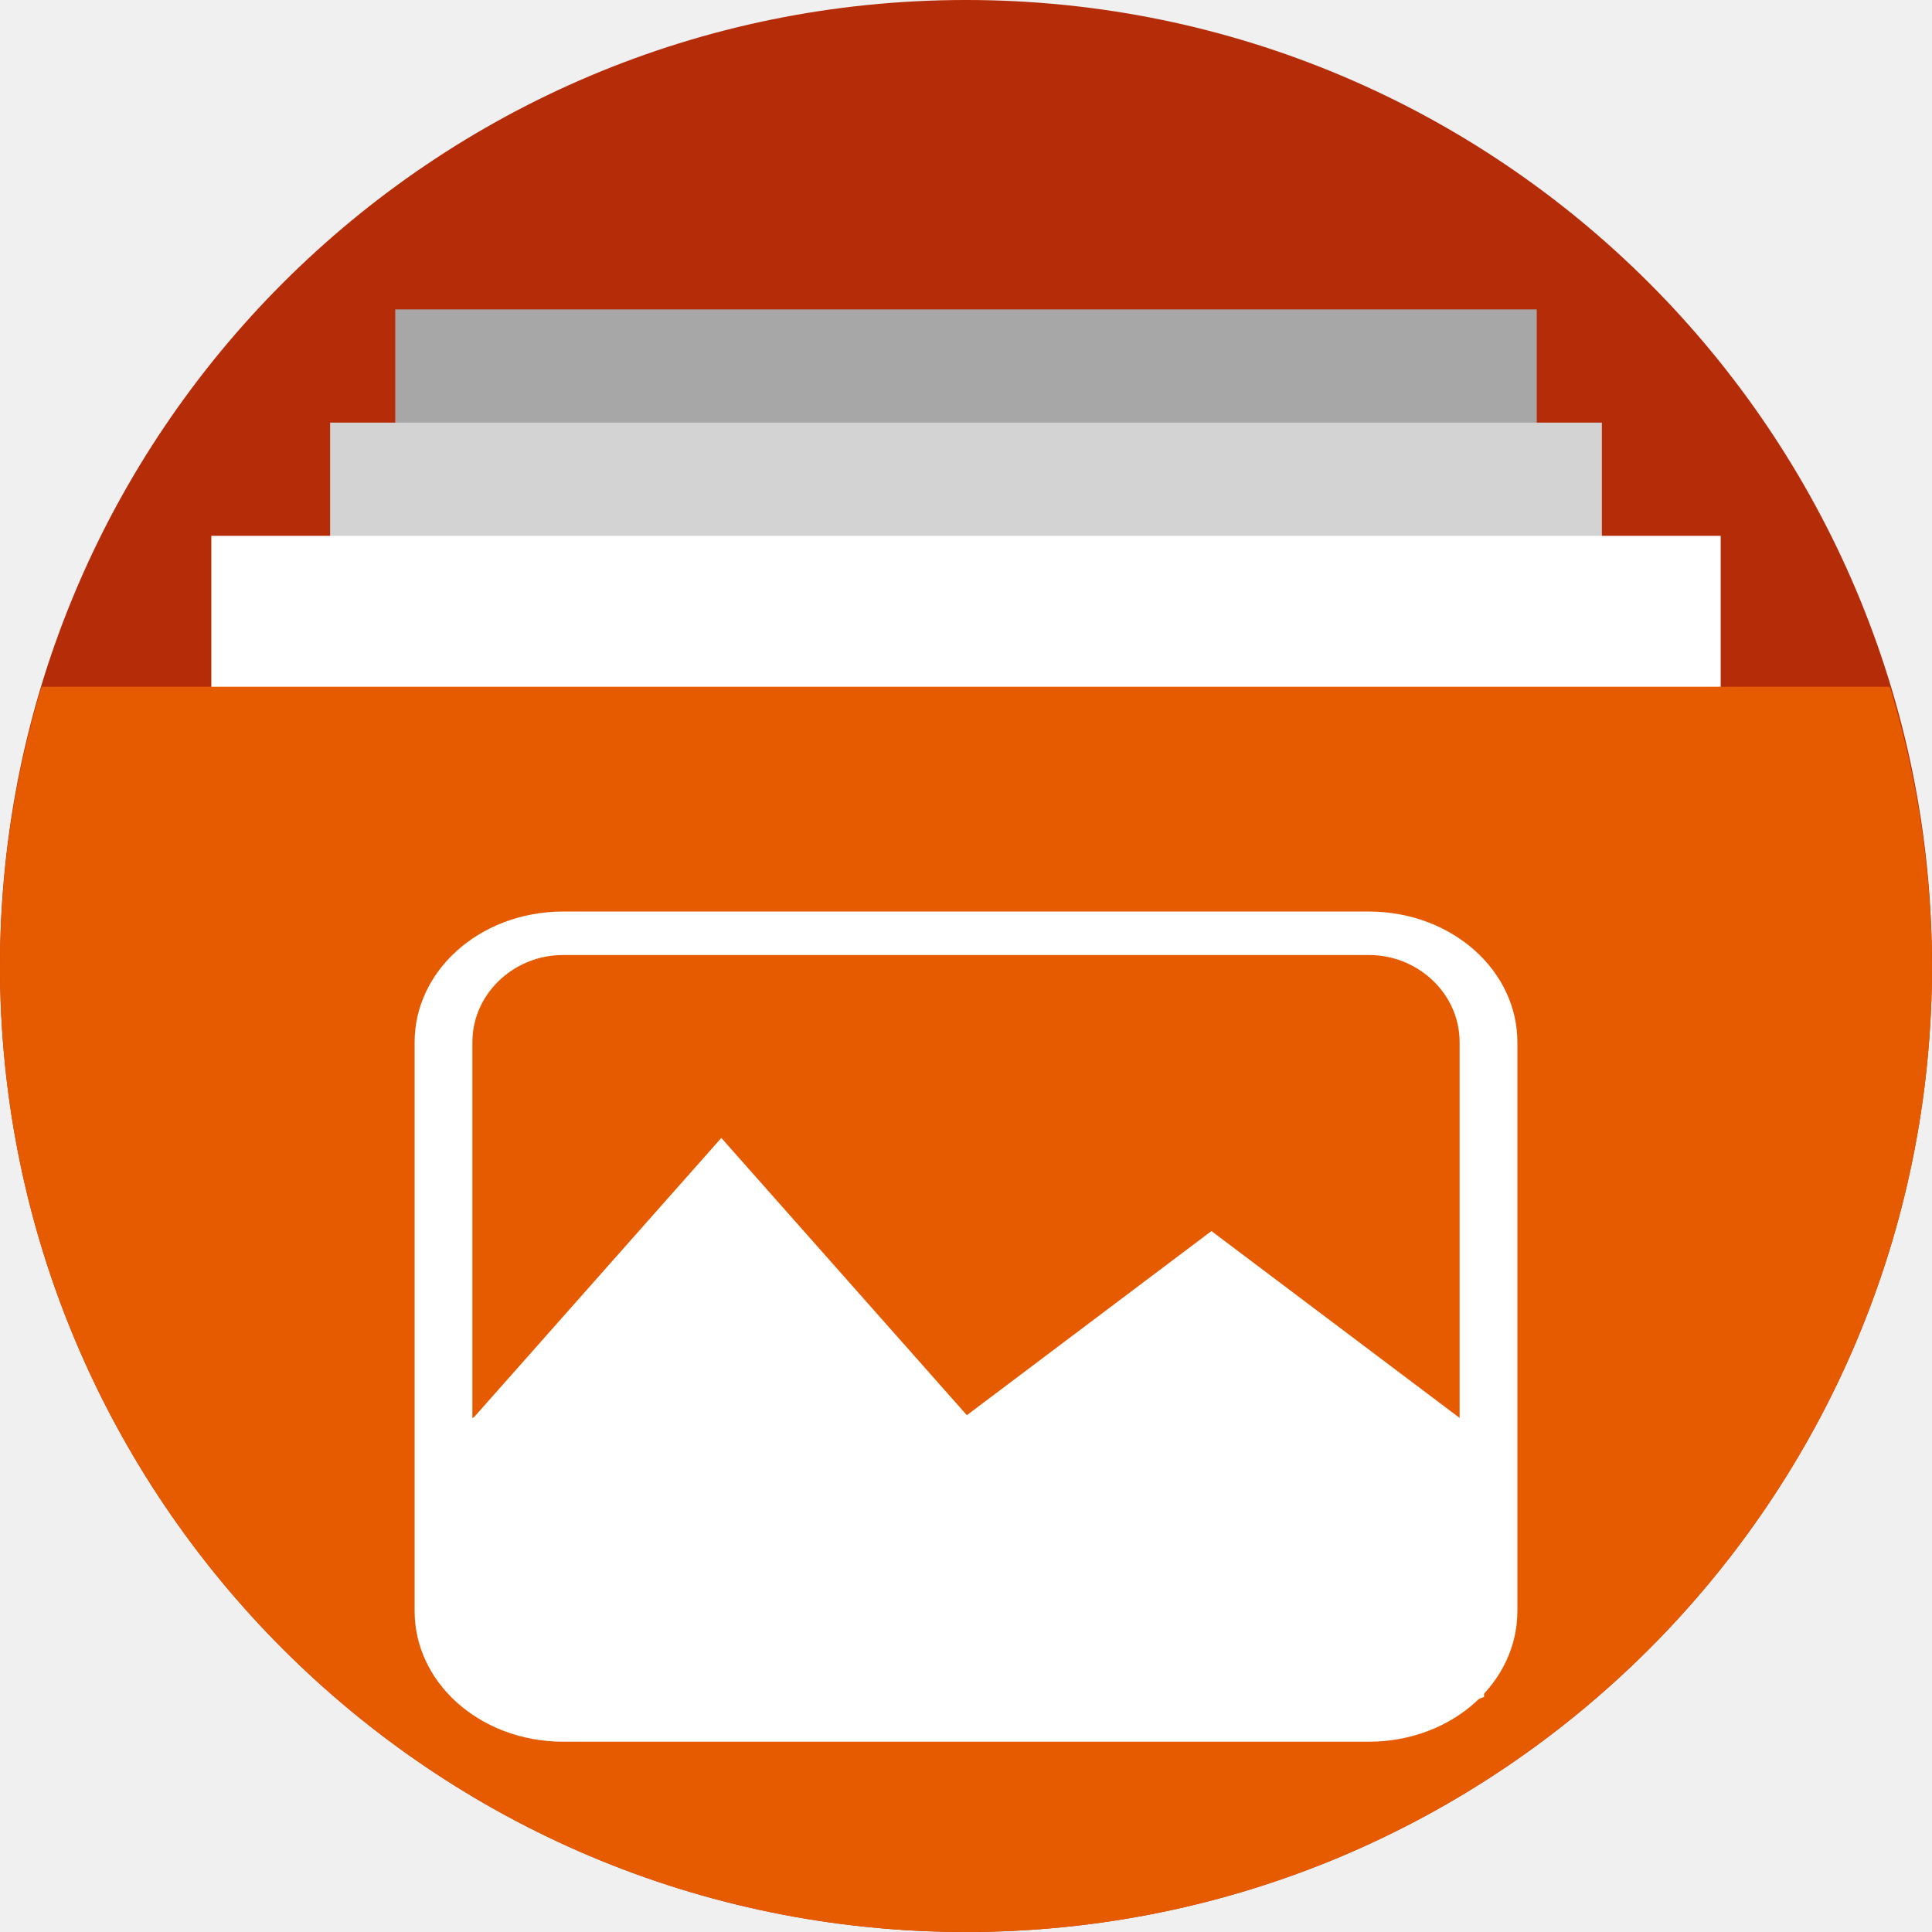
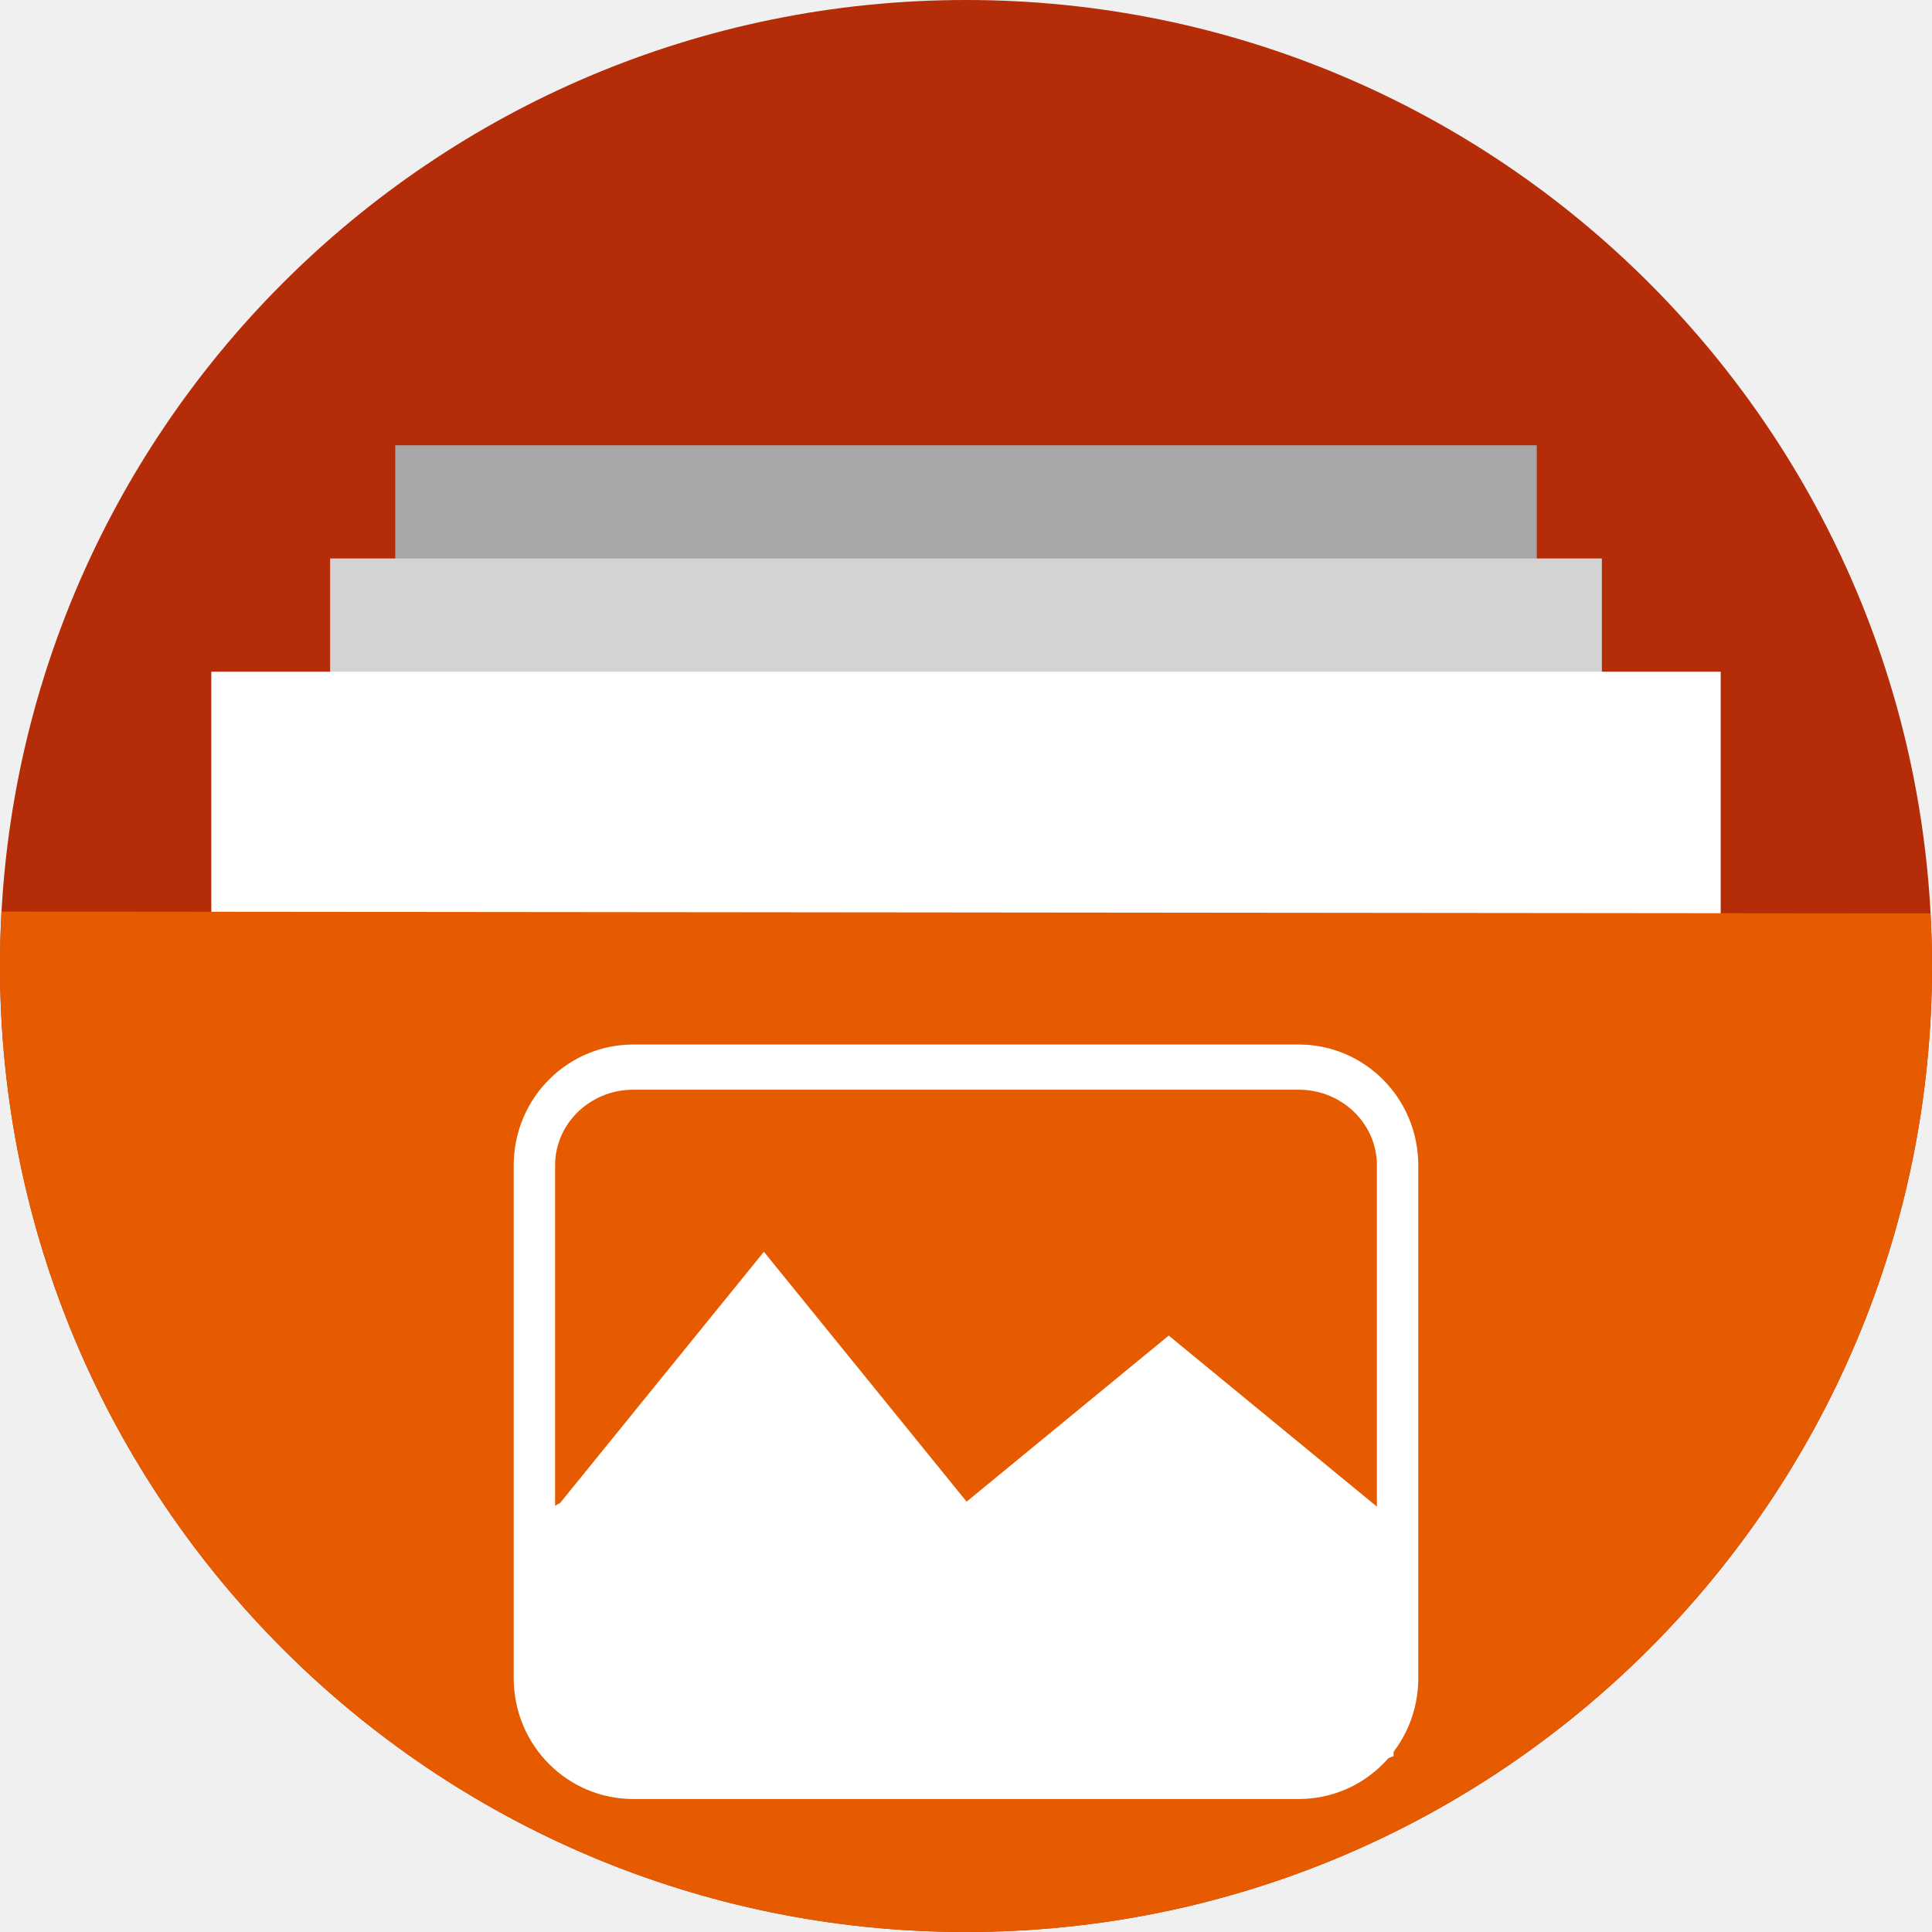
<svg xmlns="http://www.w3.org/2000/svg" version="1.1" id="svg2" viewBox="0 0 256 256" height="256" width="256">
  <defs id="defs4">
    <clipPath clipPathUnits="userSpaceOnUse" id="clipPath5002">
      <g id="g5004">
        <path transform="translate(0,796.3622)" id="path5006" d="M 88.118,249.435 C 46.103,235.291 14.771,201.687 4.134,159.361 1.338,148.236 0.923,144.163 0.926,127.889 0.928,117.472 1.134,112.014 1.658,108.541 4.465,89.913 12.177,70.638 23.043,55.086 c 3.959,-5.666 8.345,-10.931 9.102,-10.926 0.328,0.002 10.489,18.31 22.579,40.683 12.09,22.373 22.375,41.335 22.854,42.136 0.479,0.802 0.925,2.441 0.99,3.643 0.343,6.316 2.524,14.21 5.642,20.423 2.954,5.887 5.065,8.733 10.435,14.067 6.714,6.67 12.889,10.286 21.732,12.729 3.166,0.874 5.105,1.05 11.575,1.05 8.826,0 12.602,-0.762 19.264,-3.887 2.046,-0.96 3.937,-1.665 4.202,-1.568 0.265,0.097 -11.056,17.665 -25.157,39.038 l -25.639,38.861 -3.094,0.112 c -2.555,0.093 -4.195,-0.258 -9.409,-2.014 z" style="fill:#0f9d58;fill-opacity:1;stroke:none;stroke-width:4.858;stroke-linejoin:round;stroke-miterlimit:4;stroke-dasharray:none;stroke-opacity:1" />
        <path id="path5008" d="m 112.36,1051.517 c -10.001,-1.45 -12.156,-1.82 -12.532,-2.156 -0.249,-0.222 1.738,-3.748 4.55,-8.072 7.166,-11.021 49.772,-74.648 50.259,-75.055 3.575,-2.992 8.635,-8.041 10.575,-10.554 3.362,-4.353 7.558,-12.914 9.065,-18.494 6.193,-22.925 -2.593,-47.152 -21.7,-59.837 l -2.961,-1.966 17.025,0.296 c 9.364,0.163 31.17,0.434 48.459,0.603 l 31.435,0.307 1.546,4.189 c 2.246,6.086 4.678,15.095 5.935,21.982 1.525,8.36 1.925,28.859 0.739,37.828 -3.08,23.278 -12.813,45.72 -27.802,64.106 -20.476,25.117 -51.46,42.197 -84.146,46.389 -5.312,0.681 -26.646,0.986 -30.446,0.436 z" style="fill:#f4b400;fill-opacity:1;stroke:none;stroke-width:4.858;stroke-linejoin:round;stroke-miterlimit:4;stroke-dasharray:none;stroke-opacity:1" />
        <path transform="translate(0,796.3622)" id="path5010" d="M 67.99,108.873 C 41.284,59.576 33.29,45.149 32.234,44.345 31.651,43.901 32.811,42.55 38.696,36.815 53.436,22.45 68.809,13.041 87.839,6.736 101.687,2.148 112.582,0.437 127.951,0.437 c 21.31,0 37.805,3.81 56.835,13.126 25.294,12.383 46.194,33.579 58.52,59.346 1.611,3.369 2.93,6.372 2.93,6.675 0,0.56 -10.549,0.495 -71.165,-0.437 l -24.288,-0.374 -3.931,-1.764 c -6.757,-3.033 -10.646,-3.84 -18.658,-3.868 -5.03,-0.018 -7.979,0.208 -10.316,0.788 -14.508,3.604 -26.283,12.948 -33.292,26.419 -3.585,6.891 -5.247,13.082 -6.332,23.583 l -0.337,3.267 -9.927,-18.326 z" style="fill:#db4437;fill-opacity:1;stroke:none;stroke-width:10;stroke-linejoin:round;stroke-miterlimit:4;stroke-dasharray:none;stroke-opacity:1" />
      </g>
    </clipPath>
    <clipPath id="clipPath4271" clipPathUnits="userSpaceOnUse">
      <circle r="128" cy="128" cx="128" id="circle4273" style="fill:#292929;fill-opacity:0.26;stroke:none;stroke-width:10;stroke-linejoin:round;stroke-miterlimit:4;stroke-dasharray:none;stroke-opacity:0.259" />
    </clipPath>
    <clipPath clipPathUnits="userSpaceOnUse" id="clipPath4363">
      <circle r="128" cy="924.362" cx="128" id="circle4365" style="fill:#4285f4;fill-opacity:1;stroke:none;stroke-width:10;stroke-linejoin:round;stroke-miterlimit:4;stroke-dasharray:none;stroke-opacity:0.259" />
    </clipPath>
    <clipPath id="clipPath4452" clipPathUnits="userSpaceOnUse">
      <circle r="128" cy="924.362" cx="128" id="circle4454" style="fill:#4285f4;fill-opacity:1;stroke:none;stroke-width:10;stroke-linejoin:round;stroke-miterlimit:4;stroke-dasharray:none;stroke-opacity:0.259" />
    </clipPath>
    <clipPath clipPathUnits="userSpaceOnUse" id="clipPath5177">
      <circle r="128" cy="924.362" cx="128" id="circle5179" style="fill:#4285f4;fill-opacity:1;stroke:none;stroke-width:10;stroke-linejoin:round;stroke-miterlimit:4;stroke-dasharray:none;stroke-opacity:0.259" />
    </clipPath>
    <clipPath id="clipPath4342" clipPathUnits="userSpaceOnUse">
      <circle r="128" cy="933.487" cx="128" id="circle4344" style="fill:#4285f4;fill-opacity:1;stroke:none;stroke-width:10;stroke-linejoin:round;stroke-miterlimit:4;stroke-dasharray:none;stroke-opacity:0.259" />
    </clipPath>
    <clipPath clipPathUnits="userSpaceOnUse" id="clipPath4681">
      <circle r="128" cy="930.44" cx="127.003" id="circle4683" style="fill:#9d5fad;fill-opacity:1;stroke:none;stroke-width:10;stroke-linejoin:round;stroke-miterlimit:4;stroke-dasharray:none;stroke-opacity:0.259" />
    </clipPath>
    <clipPath id="clipPath4235" clipPathUnits="userSpaceOnUse">
      <circle r="128" cy="924.362" cx="128" id="circle4237" style="fill:#0f9d58;fill-opacity:1;stroke:none;stroke-width:10;stroke-linejoin:round;stroke-miterlimit:4;stroke-dasharray:none;stroke-opacity:0.259" />
    </clipPath>
    <clipPath clipPathUnits="userSpaceOnUse" id="clipPath4771">
      <circle r="128" cy="924.362" cx="128" id="circle4773" style="fill:#0f9d58;fill-opacity:1;stroke:none;stroke-width:10;stroke-linejoin:round;stroke-miterlimit:4;stroke-dasharray:none;stroke-opacity:0.259" />
    </clipPath>
    <clipPath id="clipPath4842" clipPathUnits="userSpaceOnUse">
      <circle r="128" cy="924.362" cx="128" id="circle4844" style="fill:#0f9d58;fill-opacity:1;stroke:none;stroke-width:10;stroke-linejoin:round;stroke-miterlimit:4;stroke-dasharray:none;stroke-opacity:0.259" />
    </clipPath>
    <clipPath clipPathUnits="userSpaceOnUse" id="clipPath4458">
      <circle r="128" cy="924.362" cx="128" id="circle4460" style="fill:#ff3b38;fill-opacity:1;stroke:none;stroke-width:10;stroke-linejoin:round;stroke-miterlimit:4;stroke-dasharray:none;stroke-opacity:0.259" />
    </clipPath>
    <clipPath id="clipPath4783" clipPathUnits="userSpaceOnUse">
      <circle r="128" cy="924.362" cx="128" id="circle4785" style="fill:#ff3b38;fill-opacity:1;stroke:none;stroke-width:10;stroke-linejoin:round;stroke-miterlimit:4;stroke-dasharray:none;stroke-opacity:0.259" />
    </clipPath>
    <clipPath clipPathUnits="userSpaceOnUse" id="clipPath4789">
      <circle r="128" cy="924.362" cx="102.647" id="circle4791" style="fill:#80b4ff;fill-opacity:1;stroke:none;stroke-width:10;stroke-linejoin:round;stroke-miterlimit:4;stroke-dasharray:none;stroke-opacity:0.259" />
    </clipPath>
    <clipPath id="clipPath4476" clipPathUnits="userSpaceOnUse">
      <circle r="82.028" cy="920.235" cx="112.592" id="circle4478" style="fill:#80b4ff;fill-opacity:1;stroke:none;stroke-width:10;stroke-linejoin:round;stroke-miterlimit:4;stroke-dasharray:none;stroke-opacity:0.259" />
    </clipPath>
    <filter style="color-interpolation-filters:sRGB" id="filter4298">
      <feFlood flood-opacity="0.498" flood-color="rgb(0,0,0)" result="flood" id="feFlood4300" />
      <feComposite in="flood" in2="SourceGraphic" operator="in" result="composite1" id="feComposite4302" />
      <feGaussianBlur in="composite1" stdDeviation="1.6" result="blur" id="feGaussianBlur4304" />
      <feOffset dx="-2.77556e-17" dy="-7.7" result="offset" id="feOffset4306" />
      <feComposite in="SourceGraphic" in2="offset" operator="over" result="composite2" id="feComposite4308" />
    </filter>
    <clipPath id="clipPath5389" clipPathUnits="userSpaceOnUse">
      <circle r="128" cy="924.362" cx="128" id="circle5391" style="fill:#2496e3;fill-opacity:1;stroke:none;stroke-width:10;stroke-linejoin:round;stroke-miterlimit:4;stroke-dasharray:none;stroke-opacity:0.259" />
    </clipPath>
    <clipPath id="clipPath5092" clipPathUnits="userSpaceOnUse">
      <path style="opacity:0.91;fill:#38bae1;fill-opacity:1;stroke:none;stroke-width:0;stroke-linecap:round;stroke-linejoin:round;stroke-miterlimit:4;stroke-dasharray:none;stroke-opacity:1;filter:url(#filter4298)" d="m 10.421,864.272 42.535,-0.091 21.267,-0.046 c 7.245,-0.015 14.491,-0.03 21.736,-0.046 8.395,-10.588 10.292,-15.477 14.085,-17.717 3.793,-2.24 9.482,-1.832 25.46,-1.827 23.366,-0.007 109.606,-0.678 109.606,-0.678 l -0.088,12.152 -0.088,12.152 -0.088,12.152 -0.088,12.152 -0.088,12.152 -0.088,12.152 -0.088,12.152 -0.088,12.152 -0.088,12.152 -0.088,12.152 -0.088,12.152 -0.088,12.152 -0.088,12.152 -0.088,12.152 c 0,0 0.594,8.159 -0.088,12.152 -0.582,3.408 -0.78,7.518 -3.37,9.807 -2.831,2.503 -7.334,1.952 -11.093,2.344 -4.766,0.498 -14.375,0 -14.375,0 l -14.375,0 -14.375,0 -14.375,0 -14.375,0 -14.375,0 -14.375,0 -14.375,0 -14.375,0 -14.375,0 c 0,0 -9.583,0 -14.375,0 -4.792,0 -9.583,0 -14.375,0 -4.792,0 -9.501,0.094 -14.375,0 -4.874,-0.093 -10.854,0.062 -15.031,-0.571 -4.177,-0.633 -7.7,-0.558 -9.968,-2.711 -2.269,-2.154 -2.216,-4.499 -2.972,-7.595 -0.756,-3.095 -0.957,-7.246 -1.189,-10.877 -0.232,-3.631 -0.137,-7.251 -0.205,-10.877 -0.068,-3.626 -0.137,-7.251 -0.205,-10.877 -0.068,-3.626 -0.137,-7.251 -0.205,-10.877 -0.068,-3.626 -0.137,-7.251 -0.205,-10.877 -0.068,-3.626 -0.205,-10.877 -0.205,-10.877 L 12.062,951.284 11.857,940.408 11.652,929.531 11.447,918.655 11.242,907.778 11.037,896.902 10.832,886.025 10.627,875.148 Z" id="path5094" transform="matrix(1.231534,0,0,1.060896,-109.2427,-939.3781)" />
    </clipPath>
    <clipPath id="clipPath5147" clipPathUnits="userSpaceOnUse">
      <circle r="128" cy="924.362" cx="128" id="circle5149" style="fill:#2496e3;fill-opacity:1;stroke:none;stroke-width:10;stroke-linejoin:round;stroke-miterlimit:4;stroke-dasharray:none;stroke-opacity:0.259" />
    </clipPath>
    <clipPath id="clipPath5153" clipPathUnits="userSpaceOnUse">
      <path transform="matrix(0.9631056,0,0,0.9631058,-73.60826,-871.1027)" style="opacity:1;fill:#37bae1;fill-opacity:1;stroke:none;stroke-width:10;stroke-linecap:butt;stroke-linejoin:miter;stroke-miterlimit:4;stroke-dasharray:none;stroke-opacity:1" d="m 255.701,889.78 -111.252,-0.299 -33.495,-57.121 -110.953,0 0,220 256,0 z" id="path5155" clip-path="url(#clipPath5147)" />
    </clipPath>
    <clipPath clipPathUnits="userSpaceOnUse" id="clipPath4537">
      <path style="opacity:1;fill:#2ccaff;fill-opacity:1;stroke:none;stroke-width:10;stroke-linecap:butt;stroke-linejoin:miter;stroke-miterlimit:4;stroke-dasharray:none;stroke-opacity:1" d="m 255.402,879.313 -121.72,0 -22.729,-46.953 -110.953,0 0,220 256,0 z" id="path4539" clip-path="url(#clipPath5147)" transform="matrix(0.8746836,0,0,0.8746837,-63.85454,-777.382)" />
    </clipPath>
    <clipPath id="clipPath4592" clipPathUnits="userSpaceOnUse">
      <ellipse ry="111.96" rx="111.96" cy="31.143" cx="48.105" id="circle4594" style="fill:#218dd7;fill-opacity:1;stroke:none;stroke-width:10;stroke-linejoin:round;stroke-miterlimit:4;stroke-dasharray:none;stroke-opacity:0.259" />
    </clipPath>
    <clipPath clipPathUnits="userSpaceOnUse" id="clipPath5345">
      <ellipse cy="898.573" cx="99.938" id="circle5347" style="fill:#218dd7;fill-opacity:1;stroke:none;stroke-width:10;stroke-linejoin:round;stroke-miterlimit:4;stroke-dasharray:none;stroke-opacity:0.259" rx="157.678" ry="209.455" />
    </clipPath>
    <clipPath clipPathUnits="userSpaceOnUse" id="clipPath4576">
      <g transform="matrix(1.231856,0,0,1.636364,-60.20352,-470.0194)" id="g4586">
        <rect y="737.362" x="52.372" height="45" width="151.256" id="rect4578" style="opacity:1;fill:#a7a7a7;fill-opacity:1;stroke:none;stroke-width:11.469;stroke-linecap:butt;stroke-linejoin:miter;stroke-miterlimit:4;stroke-dasharray:none;stroke-opacity:1" />
        <rect style="opacity:1;fill:#d3d3d3;fill-opacity:1;stroke:none;stroke-width:12.105;stroke-linecap:butt;stroke-linejoin:miter;stroke-miterlimit:4;stroke-dasharray:none;stroke-opacity:1" id="rect4580" width="168.512" height="45" x="43.744" y="752.362" />
        <rect y="767.362" x="28" height="45" width="200" id="rect4582" style="opacity:1;fill:#ffffff;fill-opacity:1;stroke:none;stroke-width:13.188;stroke-linecap:butt;stroke-linejoin:miter;stroke-miterlimit:4;stroke-dasharray:none;stroke-opacity:1" />
        <path style="fill:#2ccaff;fill-opacity:1;fill-rule:evenodd;stroke:none;stroke-width:2.849px;stroke-linecap:butt;stroke-linejoin:miter;stroke-opacity:1" d="M 5.506,787.362 A 128,128 0 0 0 0,824.362 128,128 0 0 0 128,952.362 128,128 0 0 0 256,824.362 a 128,128 0 0 0 -5.582,-37 z" id="path4584" />
      </g>
    </clipPath>
  </defs>
  <g transform="translate(0,-796.3622)" id="layer1">
-     <circle style="fill:#b52c08;fill-opacity:1;stroke:none;stroke-width:10;stroke-linejoin:round;stroke-miterlimit:4;stroke-dasharray:none;stroke-opacity:0.259" id="path4152" cx="128" cy="924.362" r="128" />
+     <circle r="128" cy="924.362" cx="128" id="path4152-3" style="fill:#b52c08;fill-opacity:1;stroke:none;stroke-width:10;stroke-linejoin:round;stroke-miterlimit:4;stroke-dasharray:none;stroke-opacity:0.259" />
+     <g id="g977" transform="translate(0,10)">
+       <rect style="opacity:1;fill:#a7a7a7;fill-opacity:1;stroke:none;stroke-width:11.469;stroke-linecap:butt;stroke-linejoin:miter;stroke-miterlimit:4;stroke-dasharray:none;stroke-opacity:1" id="rect4515-3" width="151.256" height="45" x="52.372" y="845.362" />
+       <rect y="860.362" x="43.744" height="45" width="168.512" id="rect5393-6" style="opacity:1;fill:#d3d3d3;fill-opacity:1;stroke:none;stroke-width:12.105;stroke-linecap:butt;stroke-linejoin:miter;stroke-miterlimit:4;stroke-dasharray:none;stroke-opacity:1" />
+       <rect style="opacity:1;fill:#ffffff;fill-opacity:1;stroke:none;stroke-width:13.188;stroke-linecap:butt;stroke-linejoin:miter;stroke-miterlimit:4;stroke-dasharray:none;stroke-opacity:1" id="rect5395-7" width="200" height="45" x="28" y="875.362" />
+     </g>
+     <path style="fill:#e65b00;fill-opacity:1;fill-rule:evenodd;stroke:none;stroke-width:2.849px;stroke-linecap:butt;stroke-linejoin:miter;stroke-opacity:1" d="m 0.211,917.146 c -0.138,2.401 -0.209,4.807 -0.211,7.216 0,70.692 57.308,128 128,128 70.692,0 128,-57.308 128,-128 -0.007,-2.325 -0.077,-4.648 -0.211,-6.966 z" id="path57-5" />
    <text id="text4914" y="927.362" x="120" style="font-style:normal;font-weight:normal;font-size:40px;line-height:125%;font-family:sans-serif;letter-spacing:0px;word-spacing:0px;fill:#000000;fill-opacity:1;stroke:none;stroke-width:1px;stroke-linecap:butt;stroke-linejoin:miter;stroke-opacity:1" xml:space="preserve">
      <tspan y="927.362" x="120" id="tspan4916" />
    </text>
    <g style="stroke:none" transform="translate(-4.11162,138)" id="g4241">
      <g style="stroke:none" id="g4446">
        <g id="g4448" style="fill:none;fill-rule:evenodd;stroke:none;stroke-width:10;stroke-linecap:round;stroke-linejoin:miter;stroke-miterlimit:4;stroke-dasharray:none;stroke-opacity:1">
          <path style="stroke:none" id="path4450" d="m 129.989,850.412 c 0,15 0,15 0,15 L -82.143,1077.544 c 0,0 0,0 0,-15 z" />
        </g>
        <path id="path4247" d="m 129.989,850.412 c 0,15 0,15 0,15" style="fill:none;fill-rule:evenodd;stroke:none;stroke-width:10;stroke-linecap:round;stroke-linejoin:miter;stroke-miterlimit:4;stroke-dasharray:none;stroke-opacity:1" />
      </g>
      <g style="stroke:none" id="g4453">
        <g id="g4455" style="fill:none;fill-rule:evenodd;stroke:none;stroke-width:10;stroke-linecap:round;stroke-linejoin:miter;stroke-miterlimit:4;stroke-dasharray:none;stroke-opacity:1">
          <path style="stroke:none" id="path4457" d="m 111.581,850.412 c 0,15 0,15 0,15 l -212.132,212.132 c 0,0 0,0 0,-15 z" />
        </g>
        <path style="fill:none;fill-rule:evenodd;stroke:none;stroke-width:10;stroke-linecap:round;stroke-linejoin:miter;stroke-miterlimit:4;stroke-dasharray:none;stroke-opacity:1" d="m 111.581,850.412 c 0,15 0,15 0,15" id="path4245" />
      </g>
      <g style="stroke:none" id="g4460">
        <g id="g4462" style="fill:none;fill-rule:evenodd;stroke:none;stroke-width:10;stroke-linecap:round;stroke-linejoin:miter;stroke-miterlimit:4;stroke-dasharray:none;stroke-opacity:1">
          <path style="stroke:none" id="path4464" d="m 93.173,850.412 c 0,15 0,15 0,15 L -118.959,1077.544 c 0,0 0,0 0,-15 z" />
        </g>
        <path id="path4243" d="m 93.173,850.412 c 0,15 0,15 0,15" style="fill:none;fill-rule:evenodd;stroke:none;stroke-width:10;stroke-linecap:round;stroke-linejoin:miter;stroke-miterlimit:4;stroke-dasharray:none;stroke-opacity:1" />
      </g>
      <g style="stroke:none" id="g4467">
        <g id="g4469" style="fill:none;fill-rule:evenodd;stroke:none;stroke-width:10;stroke-linecap:round;stroke-linejoin:miter;stroke-miterlimit:4;stroke-dasharray:none;stroke-opacity:1">
          <path style="stroke:none" id="path4471" d="m 166.804,850.412 c 0,15 0,15 0,15 L -45.328,1077.544 c 0,0 0,0 0,-15 z" />
        </g>
        <path id="path4251" d="m 166.804,850.412 c 0,15 0,15 0,15" style="fill:none;fill-rule:evenodd;stroke:none;stroke-width:10;stroke-linecap:round;stroke-linejoin:miter;stroke-miterlimit:4;stroke-dasharray:none;stroke-opacity:1" />
      </g>
      <g style="stroke:none" id="g4474">
        <g id="g4476" style="fill:none;fill-rule:evenodd;stroke:none;stroke-width:10;stroke-linecap:round;stroke-linejoin:miter;stroke-miterlimit:4;stroke-dasharray:none;stroke-opacity:1">
          <path style="stroke:none" id="path4478" d="m 148.396,850.412 c 0,15 0,15 0,15 L -63.736,1077.544 c 0,0 0,0 0,-15 z" />
        </g>
        <path style="fill:none;fill-rule:evenodd;stroke:none;stroke-width:10;stroke-linecap:round;stroke-linejoin:miter;stroke-miterlimit:4;stroke-dasharray:none;stroke-opacity:1" d="m 148.396,850.412 c 0,15 0,15 0,15" id="path4249" />
      </g>
    </g>
    <g transform="matrix(1.143271,0,0,1.14327,73.00302,888.7578)" id="g4228" style="opacity:1;fill:#ffffff;fill-opacity:1;fill-rule:nonzero;stroke:none;stroke-width:1;stroke-miterlimit:4;stroke-dasharray:none;stroke-opacity:1">
      <g id="g4230" style="fill:#ffffff;fill-opacity:1;stroke:none;stroke-width:1;stroke-miterlimit:4;stroke-dasharray:none;stroke-opacity:1" />
    </g>
-     <g id="g4614" transform="translate(0,100.0001)">
-       <rect style="opacity:1;fill:#a7a7a7;fill-opacity:1;stroke:none;stroke-width:11.469;stroke-linecap:butt;stroke-linejoin:miter;stroke-miterlimit:4;stroke-dasharray:none;stroke-opacity:1" id="rect4515" width="151.256" height="45" x="52.372" y="737.362" />
-       <rect y="752.362" x="43.744" height="45" width="168.512" id="rect5393" style="opacity:1;fill:#d3d3d3;fill-opacity:1;stroke:none;stroke-width:12.105;stroke-linecap:butt;stroke-linejoin:miter;stroke-miterlimit:4;stroke-dasharray:none;stroke-opacity:1" />
-       <rect style="opacity:1;fill:#ffffff;fill-opacity:1;stroke:none;stroke-width:13.188;stroke-linecap:butt;stroke-linejoin:miter;stroke-miterlimit:4;stroke-dasharray:none;stroke-opacity:1" id="rect5395" width="200" height="45" x="28" y="767.362" />
-       <path id="path57" d="M 5.506,787.362 A 128,128 0 0 0 0,824.362 128,128 0 0 0 128,952.362 128,128 0 0 0 256,824.362 a 128,128 0 0 0 -5.582,-37 z" style="fill:#e65b00;fill-opacity:1;fill-rule:evenodd;stroke:none;stroke-width:2.849px;stroke-linecap:butt;stroke-linejoin:miter;stroke-opacity:1" />
-     </g>
-     <g transform="matrix(0.8117833,0,0,0.6111111,48.87222,387.2341)" id="g5028" style="fill:#b52c08;fill-opacity:1;stroke:none;stroke-width:1;stroke-linejoin:round;stroke-miterlimit:4;stroke-dasharray:none;stroke-opacity:1" clip-path="url(#clipPath4576)">
-       <path id="path5032" d="m 20,972.362 40,-60 40,60 40,-40 44,44 v 56 l -8,4 -39.255,-1.732 -39.255,-1.732 c 0,0 -27.576,6.528 -41.49,6.186 -6.489,-0.16 -12.837,-2.557 -19.255,-3.835 -6.418,-1.278 -14.932,2.595 -19.255,-3.835 C 8.283,1017.718 10.052,992.938 16,976.362 c 0.718,-2.001 4,-4 4,-4 z" style="fill:#b52c08;fill-opacity:1;fill-rule:evenodd;stroke:none;stroke-width:1;stroke-linecap:butt;stroke-linejoin:round;stroke-miterlimit:4;stroke-dasharray:none;stroke-opacity:1" />
-       <g id="g5171" style="fill:#b52c08;fill-opacity:1;stroke:none;stroke-width:1;stroke-linejoin:round;stroke-miterlimit:4;stroke-dasharray:none;stroke-opacity:1">
-         <g id="g5173" style="fill:#b52c08;fill-opacity:1;stroke:none;stroke-width:1;stroke-linecap:round;stroke-linejoin:round;stroke-miterlimit:4;stroke-dasharray:none;stroke-opacity:1">
-           <path id="path5175" d="M 34.17,867.087 H 165.706 L 24.285,1008.509 H -107.252 Z" style="fill:#b52c08;fill-opacity:1;stroke:none;stroke-width:1;stroke-linejoin:round;stroke-miterlimit:4;stroke-dasharray:none;stroke-opacity:1" />
-           <path id="path5177" d="m 165.706,867.087 c 10.813,0 19.518,10.529 19.518,23.607 L 43.802,1032.116 c 0,-13.079 -8.705,-23.607 -19.518,-23.607 z" style="fill:#b52c08;fill-opacity:1;stroke:none;stroke-width:1;stroke-linejoin:round;stroke-miterlimit:4;stroke-dasharray:none;stroke-opacity:1" />
-           <path id="path5179" d="M 185.224,890.695 V 1014.052 L 43.802,1155.473 v -123.357 z" style="fill:#b52c08;fill-opacity:1;stroke:none;stroke-width:1;stroke-linejoin:round;stroke-miterlimit:4;stroke-dasharray:none;stroke-opacity:1" />
-           <path id="path5181" d="m 185.224,1014.052 c 0,7.346 -2.746,13.887 -7.069,18.21 L 36.733,1173.683 c 4.323,-4.323 7.069,-10.865 7.069,-18.21 z" style="fill:#b52c08;fill-opacity:1;stroke:none;stroke-width:1;stroke-linejoin:round;stroke-miterlimit:4;stroke-dasharray:none;stroke-opacity:1" />
-           <path id="path5183" d="m 178.154,1032.262 c -3.374,3.374 -7.709,5.397 -12.448,5.397 L 24.285,1179.081 c 4.74,0 9.074,-2.023 12.448,-5.397 z" style="fill:#b52c08;fill-opacity:1;stroke:none;stroke-width:1;stroke-linejoin:round;stroke-miterlimit:4;stroke-dasharray:none;stroke-opacity:1" />
-           <path id="path5185" d="M 165.706,1037.659 H 34.17 L -107.252,1179.081 H 24.285 Z" style="fill:#b52c08;fill-opacity:1;stroke:none;stroke-width:1;stroke-linejoin:round;stroke-miterlimit:4;stroke-dasharray:none;stroke-opacity:1" />
-           <path id="path5187" d="m 34.17,1037.659 c -10.813,0 -19.518,-10.529 -19.518,-23.608 l -141.421,141.421 c 0,13.079 8.705,23.608 19.518,23.608 z" style="fill:#b52c08;fill-opacity:1;stroke:none;stroke-width:1;stroke-linejoin:round;stroke-miterlimit:4;stroke-dasharray:none;stroke-opacity:1" />
-           <path id="path5189" d="M 14.652,1014.052 V 890.695 L -126.77,1032.116 v 123.357 z" style="fill:#b52c08;fill-opacity:1;stroke:none;stroke-width:1;stroke-linejoin:round;stroke-miterlimit:4;stroke-dasharray:none;stroke-opacity:1" />
-           <path id="path5191" d="m 14.652,890.695 c 0,-7.346 2.746,-13.887 7.069,-18.21 L -119.7,1013.906 c -4.323,4.323 -7.069,10.865 -7.069,18.21 z" style="fill:#b52c08;fill-opacity:1;stroke:none;stroke-width:1;stroke-linejoin:round;stroke-miterlimit:4;stroke-dasharray:none;stroke-opacity:1" />
-           <path id="path5193" d="m 21.721,872.484 c 3.374,-3.374 7.709,-5.397 12.449,-5.397 l -141.421,141.421 c -4.74,0 -9.074,2.023 -12.449,5.397 z" style="fill:#b52c08;fill-opacity:1;stroke:none;stroke-width:1;stroke-linejoin:round;stroke-miterlimit:4;stroke-dasharray:none;stroke-opacity:1" />
-         </g>
-         <path id="rect5030" d="M 34.17,867.087 H 165.706 c 10.813,0 19.518,10.529 19.518,23.607 v 123.357 c 0,13.079 -8.705,23.608 -19.518,23.608 H 34.17 c -10.813,0 -19.518,-10.529 -19.518,-23.608 V 890.695 c 0,-13.079 8.705,-23.607 19.518,-23.607 z" style="fill:#b52c08;fill-opacity:1;stroke:none;stroke-width:1;stroke-linecap:round;stroke-linejoin:round;stroke-miterlimit:4;stroke-dasharray:none;stroke-opacity:1" />
-       </g>
-     </g>
-     <g id="g4844" transform="matrix(0.8117833,0,0,0.6111111,46.87222,390.1408)">
-       <rect style="fill:#6f3737;fill-opacity:0;stroke:#ffffff;stroke-width:9.428;stroke-linecap:round;stroke-linejoin:miter;stroke-miterlimit:4;stroke-dasharray:none;stroke-opacity:1" id="rect4846" width="170.572" height="170.572" x="14.652" y="867.087" rx="19.518" ry="23.607" />
-       <path style="fill:#ffffff;fill-opacity:1;fill-rule:evenodd;stroke:#ffffff;stroke-width:1px;stroke-linecap:butt;stroke-linejoin:miter;stroke-opacity:1" d="m 20,972.362 40,-60 40,60 40,-40 44,44 v 56 l -8,4 -39.255,-1.732 -39.255,-1.732 c 0,0 -27.576,6.528 -41.49,6.186 -6.489,-0.16 -12.837,-2.557 -19.255,-3.835 -6.418,-1.278 -14.932,2.595 -19.255,-3.835 C 8.283,1017.718 10.052,992.938 16,976.362 c 0.718,-2.001 4,-4 4,-4 z" id="path4848" />
+     <g id="g946" transform="matrix(0.9086165,0,0,0.991792,17.73198,15.62807)">
+       <rect style="fill:#6f3737;fill-opacity:0;stroke:#ffffff;stroke-width:6.037;stroke-linecap:round;stroke-linejoin:miter;stroke-miterlimit:4;stroke-dasharray:none;stroke-opacity:1" id="rect4846" width="125.88" height="94.762" x="58.418" y="929.765" rx="14.404" ry="13.115" />
+       <path style="fill:#ffffff;fill-opacity:1;fill-rule:evenodd;stroke:#ffffff;stroke-width:0.64px;stroke-linecap:butt;stroke-linejoin:miter;stroke-opacity:1" d="m 62.365,988.252 29.519,-33.333 29.519,33.333 29.519,-22.222 32.471,24.444 v 31.111 l -5.904,2.222 -28.97,-0.962 -28.97,-0.962 c 0,0 -20.35,3.627 -30.619,3.436 -4.789,-0.089 -9.473,-1.42 -14.21,-2.131 -4.737,-0.71 -11.02,1.442 -14.21,-2.131 -6.795,-7.609 -5.489,-21.375 -1.1,-30.584 0.53,-1.112 2.952,-2.222 2.952,-2.222 z" id="path4848" />
    </g>
  </g>
</svg>
